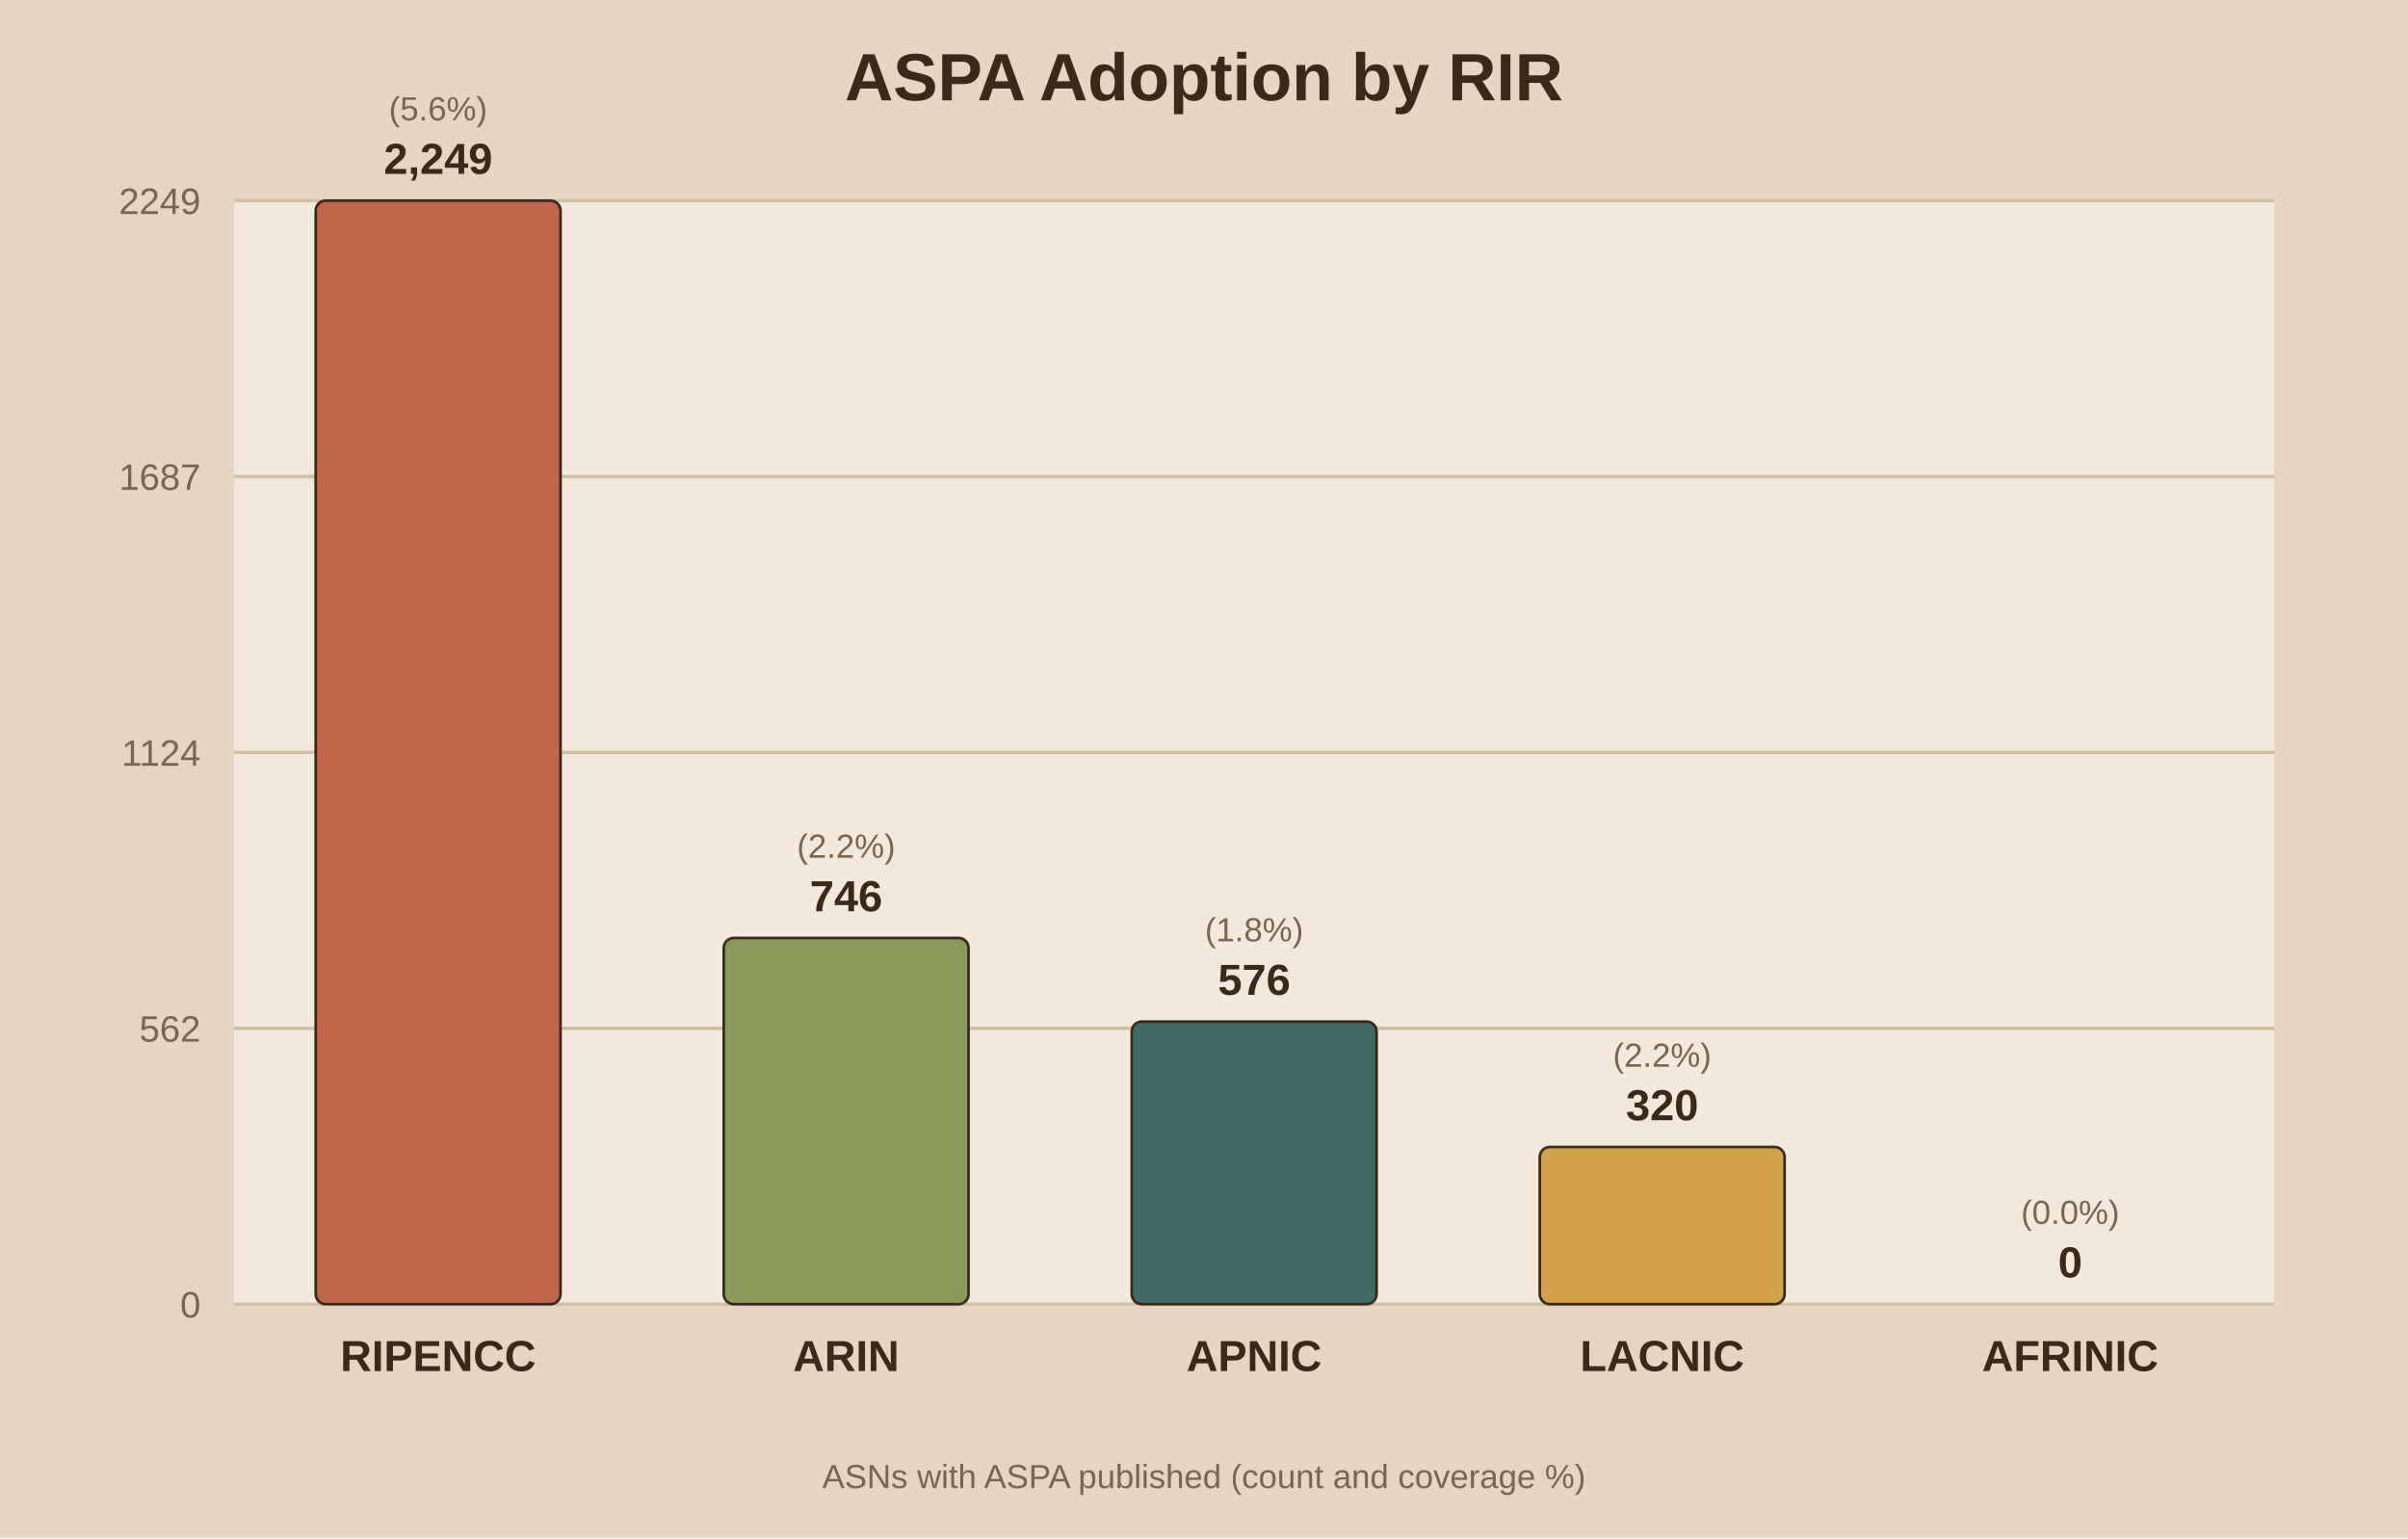
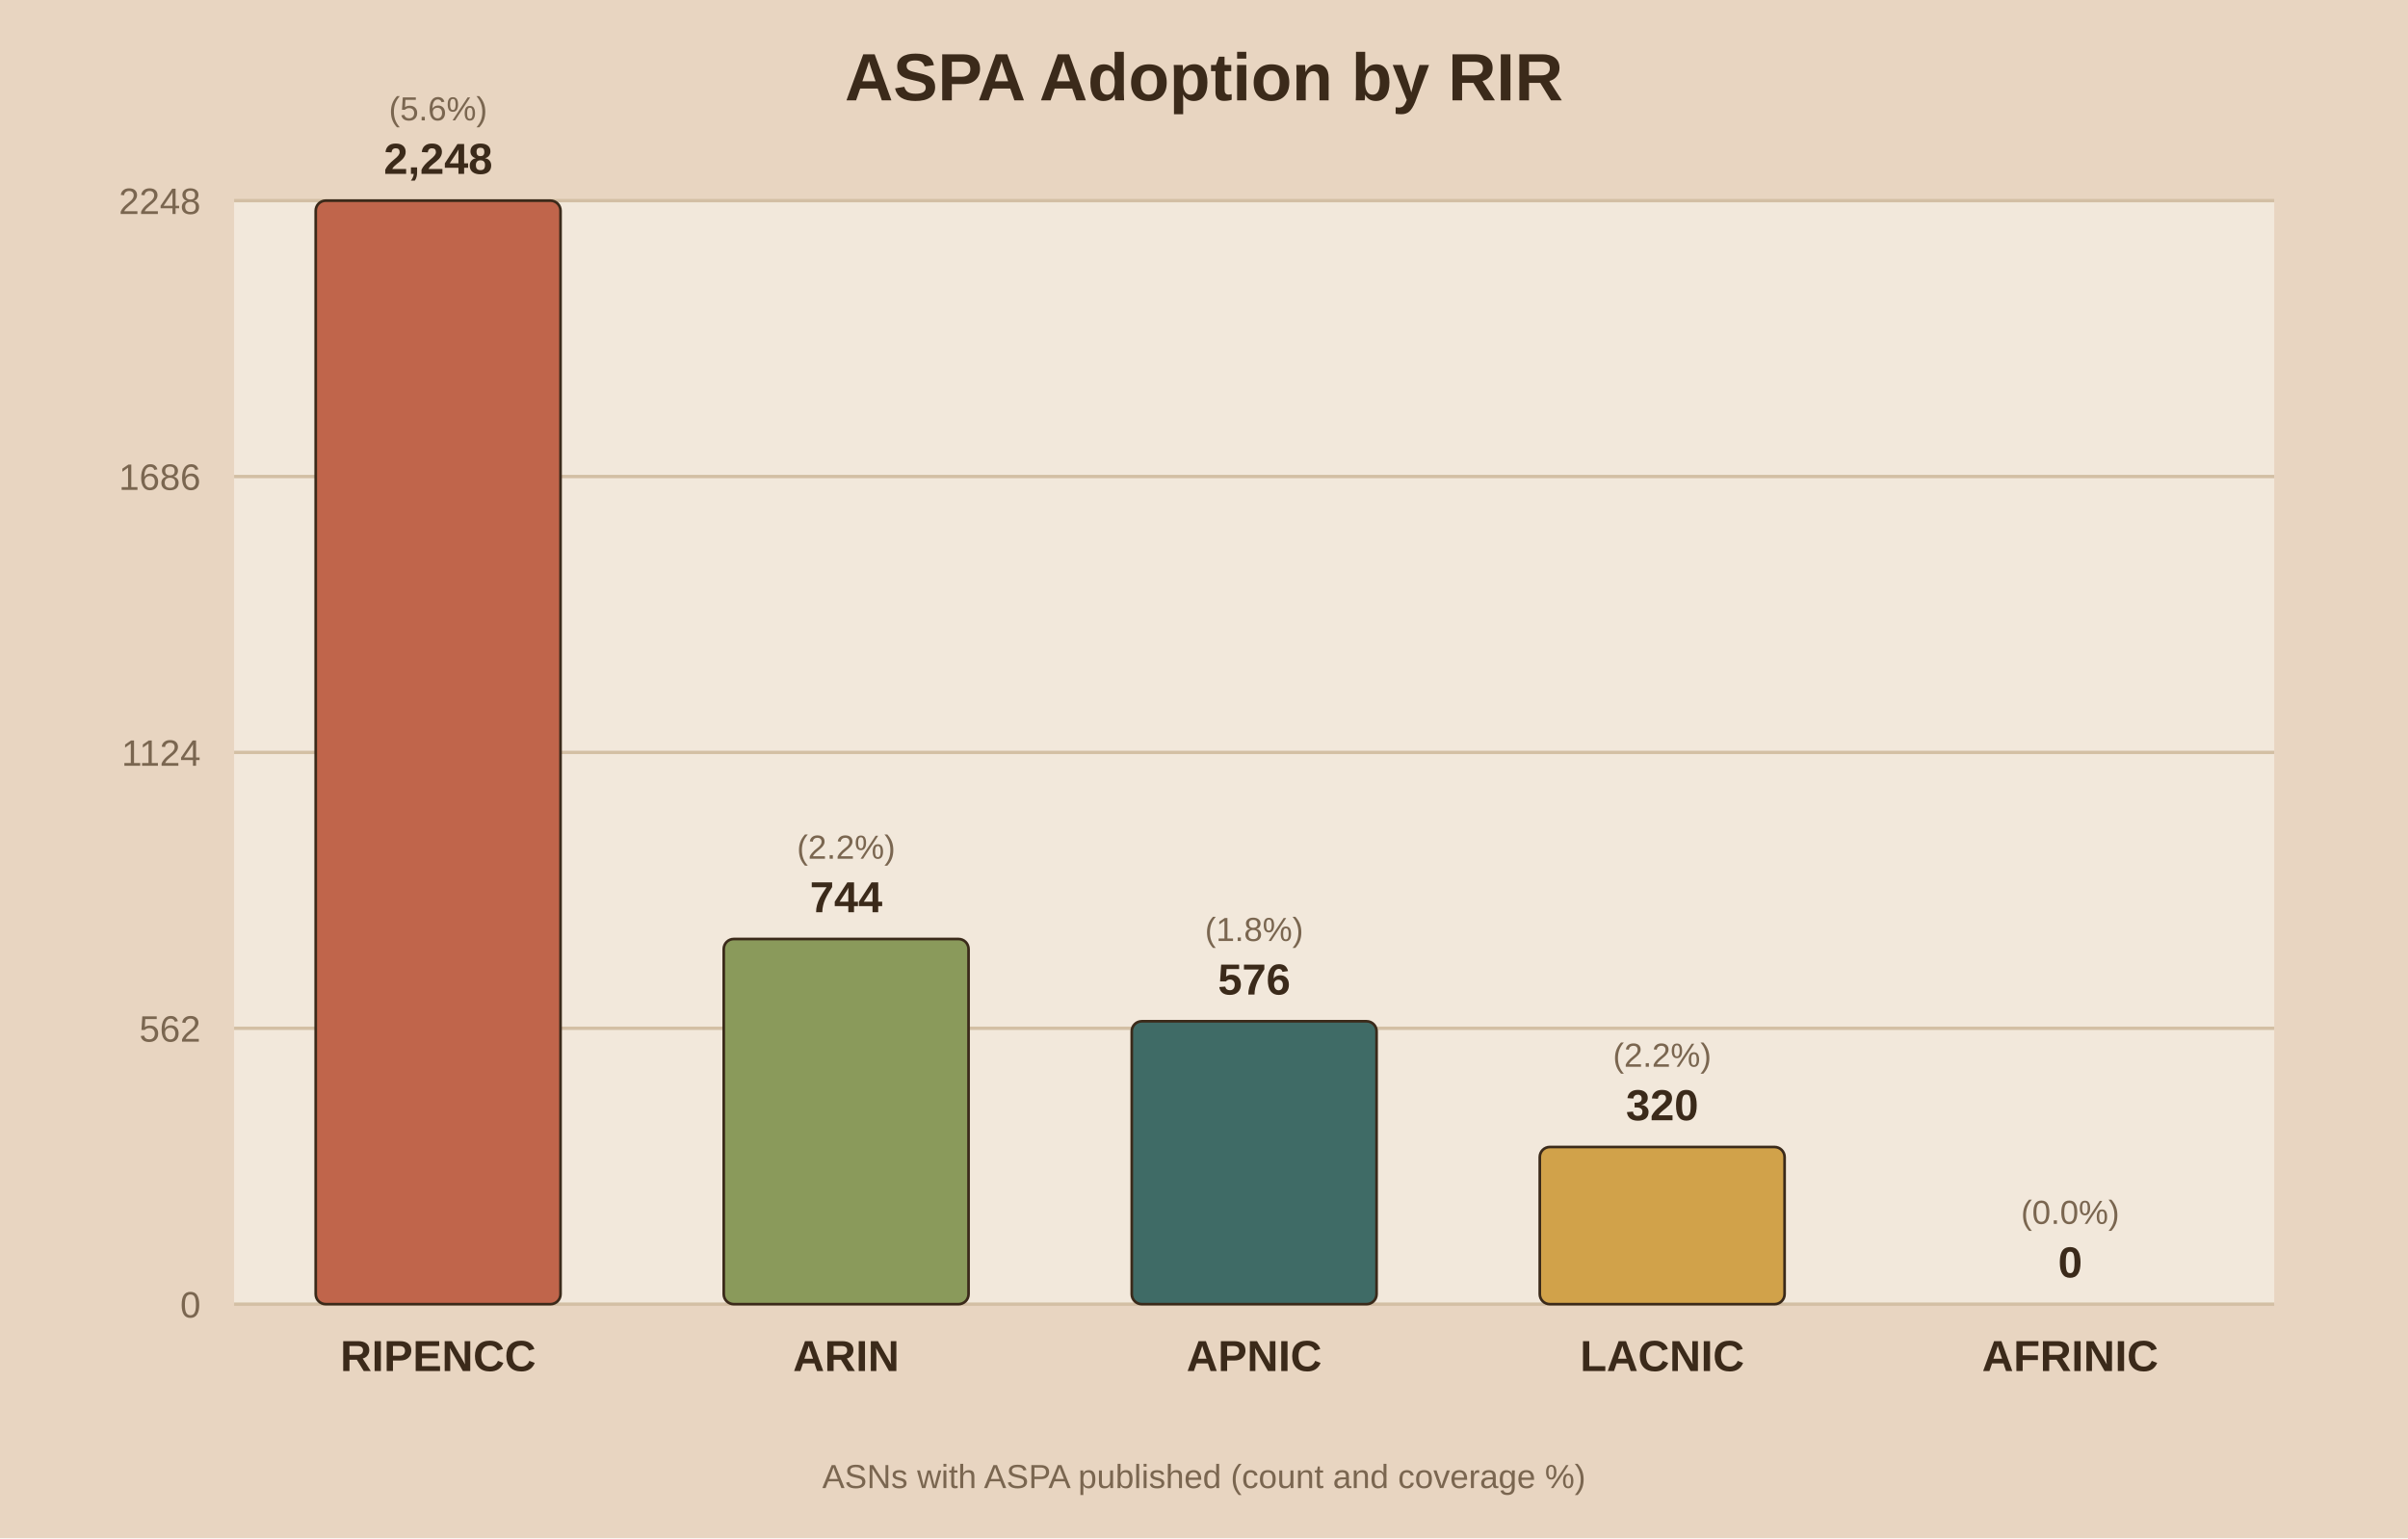
<svg xmlns="http://www.w3.org/2000/svg" viewBox="0 0 720 460">
  <rect width="720" height="460" fill="#e8d5c1" />
  <rect x="70" y="60" width="610" height="330" fill="#f2e8db" />
  <text x="360.0" y="30" text-anchor="middle" font-family="Arial" font-size="20" font-weight="bold" fill="#3b2a1a">ASPA Adoption by RIR</text>
  <line x1="70" y1="390.0" x2="680" y2="390.0" stroke="#d3bfa4" stroke-width="1" />
  <text x="60" y="394.0" text-anchor="end" font-family="Arial" font-size="11" fill="#7a6650">0</text>
  <line x1="70" y1="307.5" x2="680" y2="307.5" stroke="#d3bfa4" stroke-width="1" />
  <text x="60" y="311.5" text-anchor="end" font-family="Arial" font-size="11" fill="#7a6650">562</text>
  <line x1="70" y1="225.0" x2="680" y2="225.0" stroke="#d3bfa4" stroke-width="1" />
  <text x="60" y="229.0" text-anchor="end" font-family="Arial" font-size="11" fill="#7a6650">1124</text>
  <line x1="70" y1="142.5" x2="680" y2="142.5" stroke="#d3bfa4" stroke-width="1" />
-   <text x="60" y="146.5" text-anchor="end" font-family="Arial" font-size="11" fill="#7a6650">1687</text>
+   <text x="60" y="146.5" text-anchor="end" font-family="Arial" font-size="11" fill="#7a6650">1686</text>
  <line x1="70" y1="60.0" x2="680" y2="60.0" stroke="#d3bfa4" stroke-width="1" />
-   <text x="60" y="64.0" text-anchor="end" font-family="Arial" font-size="11" fill="#7a6650">2249</text>
+   <text x="60" y="64.0" text-anchor="end" font-family="Arial" font-size="11" fill="#7a6650">2248</text>
  <rect x="94.4" y="60.0" width="73.2" height="330.0" fill="#c0654b" stroke="#3b2a1a" stroke-width="0.8" rx="3" />
-   <text x="131.0" y="52.0" text-anchor="middle" font-family="Arial" font-size="13" font-weight="bold" fill="#3b2a1a">2,249</text>
+   <text x="131.0" y="52.0" text-anchor="middle" font-family="Arial" font-size="13" font-weight="bold" fill="#3b2a1a">2,248</text>
  <text x="131.0" y="36.0" text-anchor="middle" font-family="Arial" font-size="10" fill="#7a6650">(5.6%)</text>
  <text x="131.0" y="410.0" text-anchor="middle" font-family="Arial" font-size="13" font-weight="bold" fill="#3b2a1a">RIPENCC</text>
-   <rect x="216.4" y="280.5" width="73.2" height="109.5" fill="#8a9a5b" stroke="#3b2a1a" stroke-width="0.8" rx="3" />
-   <text x="253.0" y="272.5" text-anchor="middle" font-family="Arial" font-size="13" font-weight="bold" fill="#3b2a1a">746</text>
-   <text x="253.0" y="256.5" text-anchor="middle" font-family="Arial" font-size="10" fill="#7a6650">(2.2%)</text>
+   <rect x="216.4" y="280.8" width="73.2" height="109.2" fill="#8a9a5b" stroke="#3b2a1a" stroke-width="0.8" rx="3" />
+   <text x="253.0" y="272.8" text-anchor="middle" font-family="Arial" font-size="13" font-weight="bold" fill="#3b2a1a">744</text>
+   <text x="253.0" y="256.8" text-anchor="middle" font-family="Arial" font-size="10" fill="#7a6650">(2.2%)</text>
  <text x="253.0" y="410.0" text-anchor="middle" font-family="Arial" font-size="13" font-weight="bold" fill="#3b2a1a">ARIN</text>
-   <rect x="338.4" y="305.5" width="73.2" height="84.5" fill="#3f6b66" stroke="#3b2a1a" stroke-width="0.8" rx="3" />
-   <text x="375.0" y="297.5" text-anchor="middle" font-family="Arial" font-size="13" font-weight="bold" fill="#3b2a1a">576</text>
-   <text x="375.0" y="281.5" text-anchor="middle" font-family="Arial" font-size="10" fill="#7a6650">(1.8%)</text>
+   <rect x="338.4" y="305.4" width="73.2" height="84.6" fill="#3f6b66" stroke="#3b2a1a" stroke-width="0.8" rx="3" />
+   <text x="375.0" y="297.4" text-anchor="middle" font-family="Arial" font-size="13" font-weight="bold" fill="#3b2a1a">576</text>
+   <text x="375.0" y="281.4" text-anchor="middle" font-family="Arial" font-size="10" fill="#7a6650">(1.8%)</text>
  <text x="375.0" y="410.0" text-anchor="middle" font-family="Arial" font-size="13" font-weight="bold" fill="#3b2a1a">APNIC</text>
  <rect x="460.4" y="343.0" width="73.2" height="47.0" fill="#d1a24a" stroke="#3b2a1a" stroke-width="0.8" rx="3" />
  <text x="497.0" y="335.0" text-anchor="middle" font-family="Arial" font-size="13" font-weight="bold" fill="#3b2a1a">320</text>
  <text x="497.0" y="319.0" text-anchor="middle" font-family="Arial" font-size="10" fill="#7a6650">(2.2%)</text>
  <text x="497.0" y="410.0" text-anchor="middle" font-family="Arial" font-size="13" font-weight="bold" fill="#3b2a1a">LACNIC</text>
  <rect x="582.4" y="390.0" width="73.2" height="0.0" fill="#7d5a6a" stroke="#3b2a1a" stroke-width="0.8" rx="3" />
  <text x="619.0" y="382.0" text-anchor="middle" font-family="Arial" font-size="13" font-weight="bold" fill="#3b2a1a">0</text>
  <text x="619.0" y="366.0" text-anchor="middle" font-family="Arial" font-size="10" fill="#7a6650">(0.0%)</text>
  <text x="619.0" y="410.0" text-anchor="middle" font-family="Arial" font-size="13" font-weight="bold" fill="#3b2a1a">AFRINIC</text>
  <text x="360.0" y="445" text-anchor="middle" font-family="Arial" font-size="10" fill="#7a6650">ASNs with ASPA published (count and coverage %)</text>
</svg>
